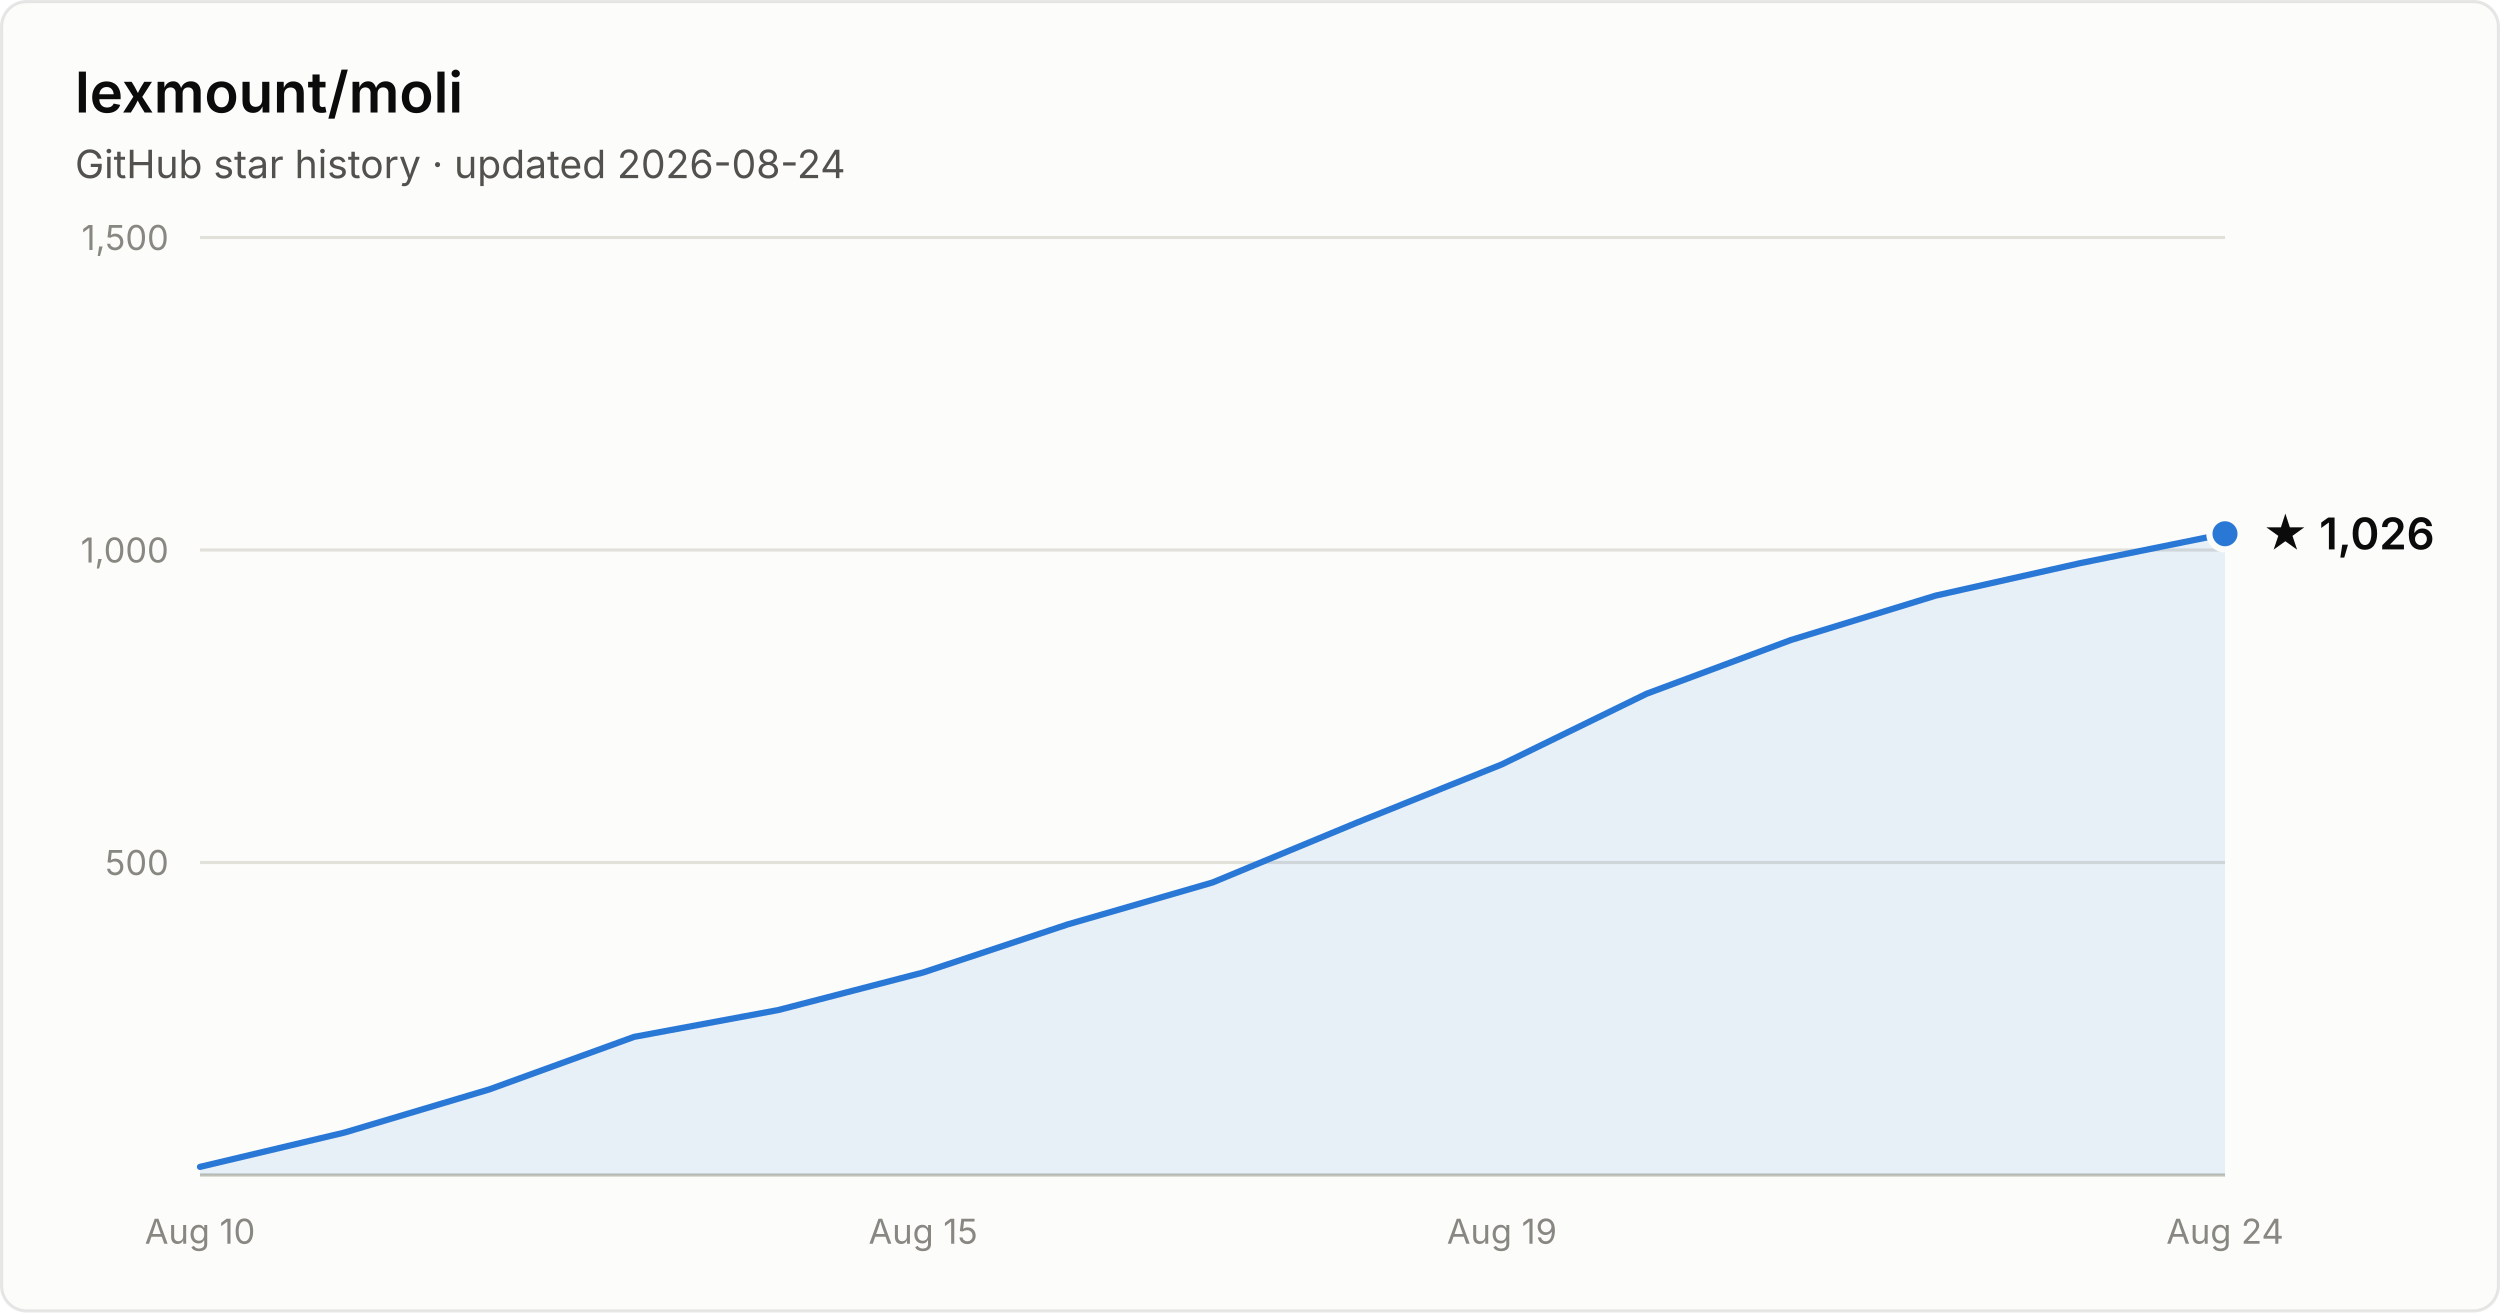
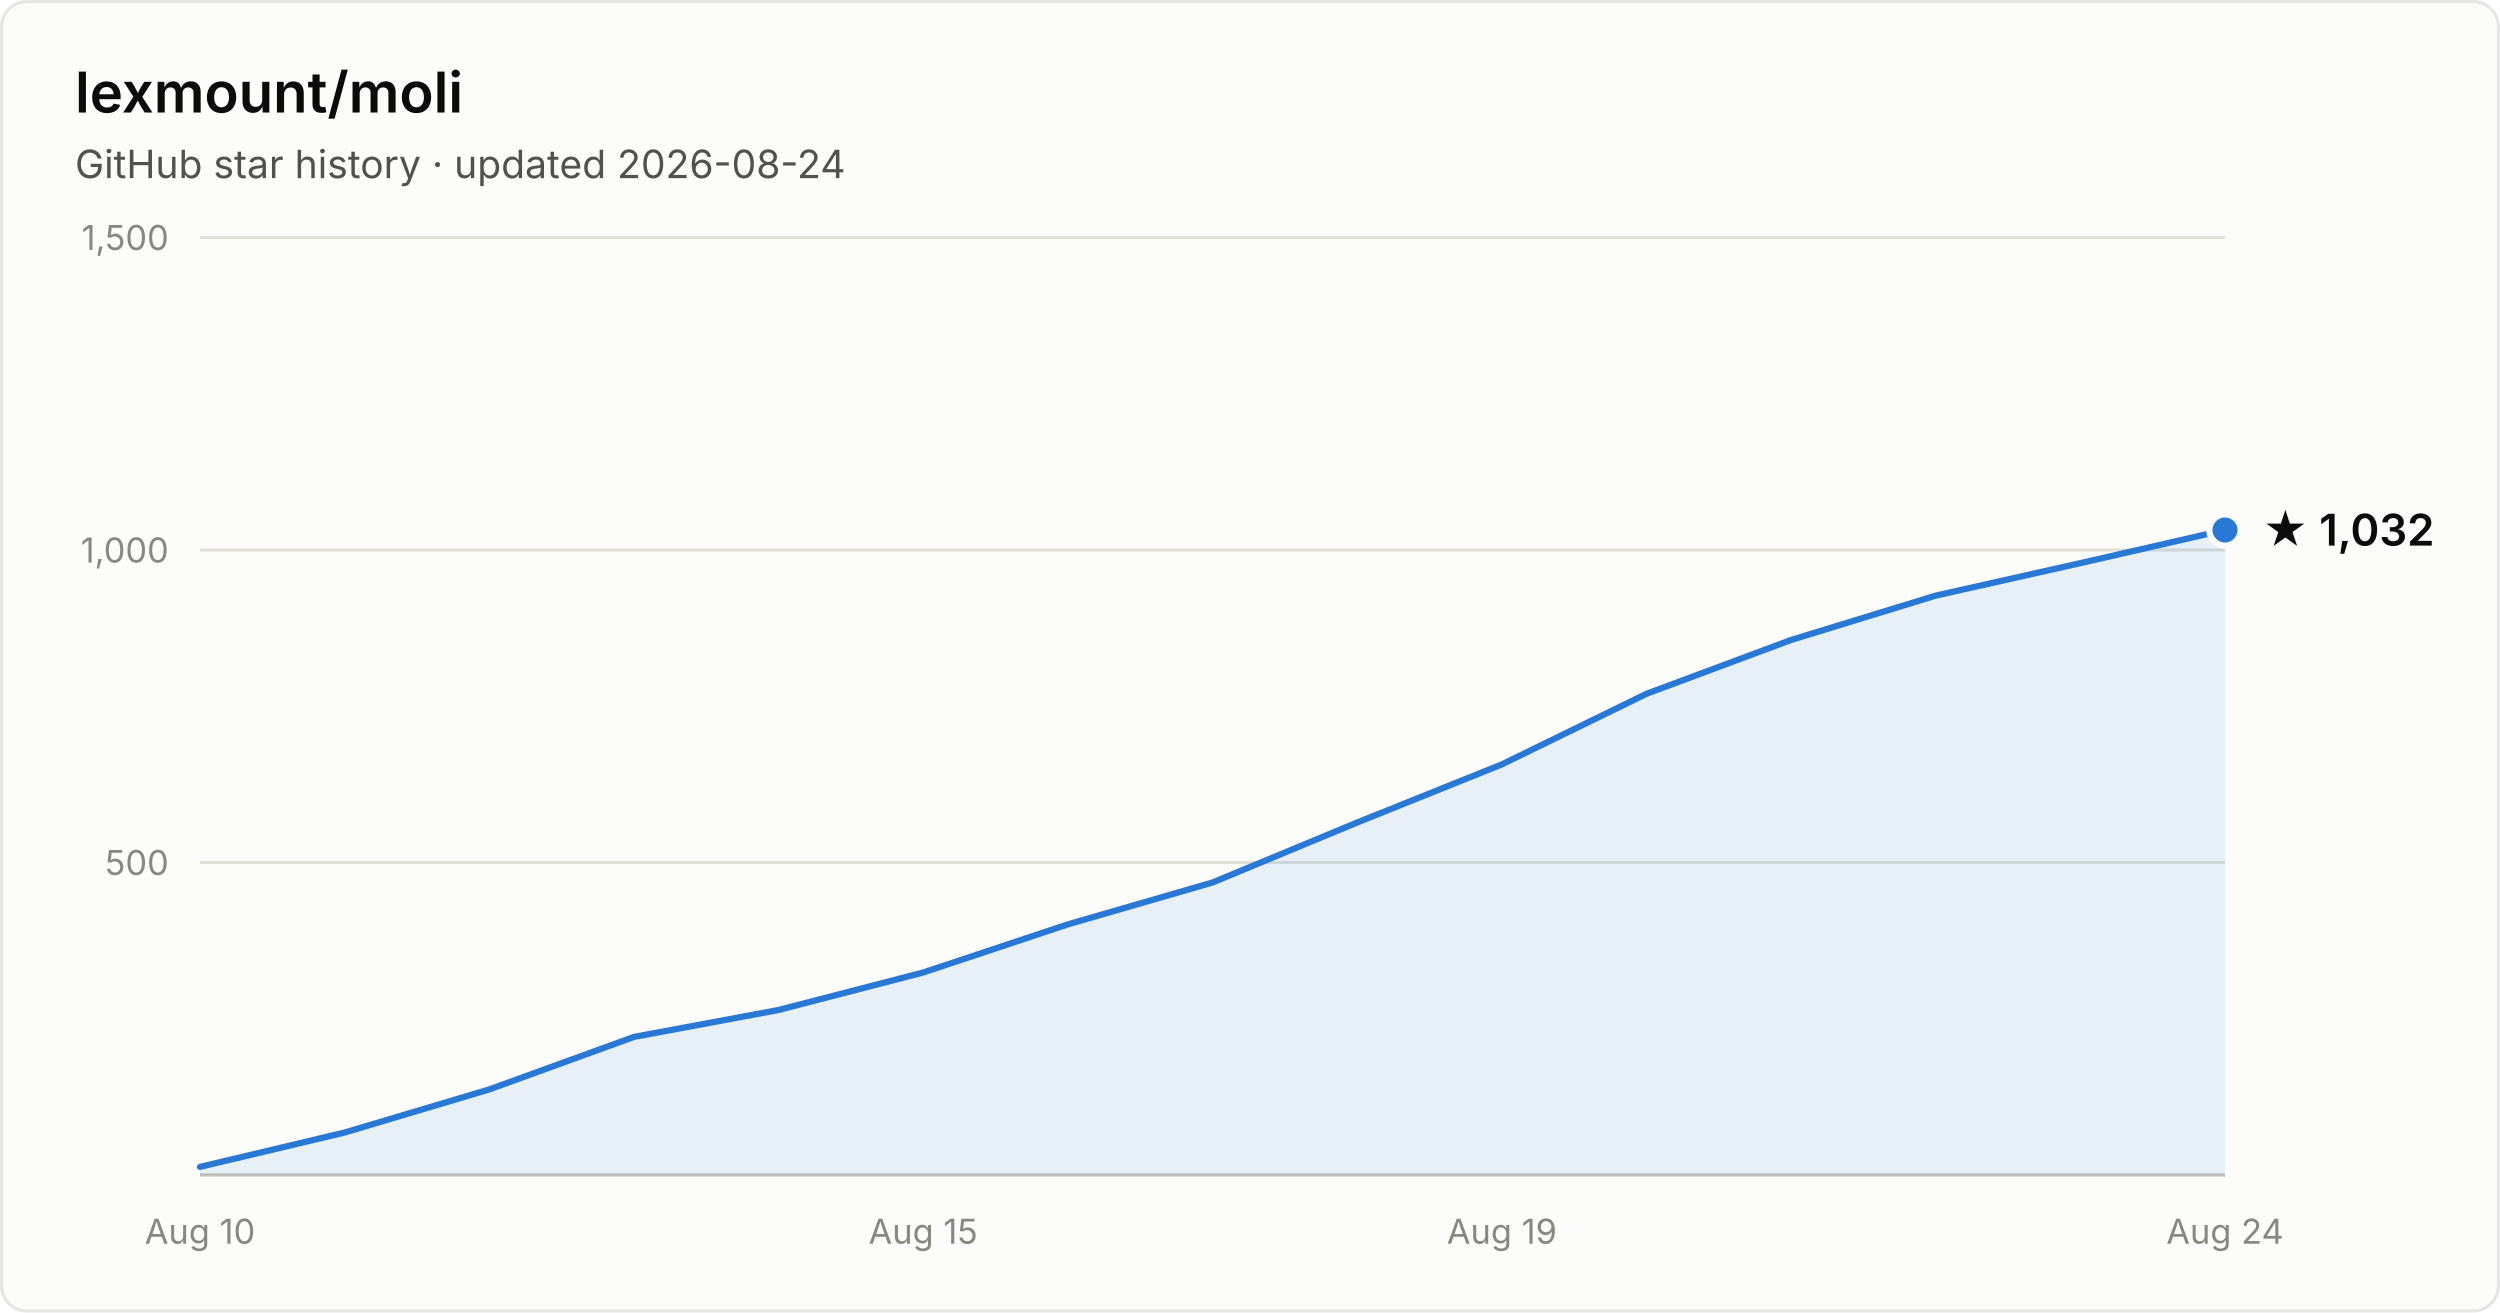
- <svg xmlns="http://www.w3.org/2000/svg" width="800" height="420" viewBox="0 0 800 420" font-family="system-ui, -apple-system, Segoe UI, sans-serif" role="img" aria-label="Star history of lexmount/moli: 1,026 stars as of 2026-08-24">
+ <svg xmlns="http://www.w3.org/2000/svg" width="800" height="420" viewBox="0 0 800 420" font-family="system-ui, -apple-system, Segoe UI, sans-serif" role="img" aria-label="Star history of lexmount/moli: 1,032 stars as of 2026-08-24">
  <rect x="0.5" y="0.5" width="799" height="419" rx="8" fill="#fcfcfb" stroke="rgba(11,11,11,0.10)" />
  <text x="24" y="36" fill="#0b0b0b" font-size="18" font-weight="600">lexmount/moli</text>
  <text x="24" y="57" fill="#52514e" font-size="12.5">GitHub star history · updated 2026-08-24</text>
  <line x1="64" y1="276.0" x2="712" y2="276.0" stroke="#e1e0d9" stroke-width="1" />
  <text x="54" y="280.0" text-anchor="end" fill="#898781" font-size="11" style="font-variant-numeric:tabular-nums">500</text>
  <line x1="64" y1="176.0" x2="712" y2="176.0" stroke="#e1e0d9" stroke-width="1" />
  <text x="54" y="180.0" text-anchor="end" fill="#898781" font-size="11" style="font-variant-numeric:tabular-nums">1,000</text>
  <line x1="64" y1="76.0" x2="712" y2="76.0" stroke="#e1e0d9" stroke-width="1" />
  <text x="54" y="80.0" text-anchor="end" fill="#898781" font-size="11" style="font-variant-numeric:tabular-nums">1,500</text>
  <line x1="64" y1="376" x2="712" y2="376" stroke="#c3c2b7" stroke-width="1" />
  <text x="64.0" y="398" text-anchor="middle" fill="#898781" font-size="11" style="font-variant-numeric:tabular-nums">Aug 10</text>
  <text x="295.4" y="398" text-anchor="middle" fill="#898781" font-size="11" style="font-variant-numeric:tabular-nums">Aug 15</text>
  <text x="480.6" y="398" text-anchor="middle" fill="#898781" font-size="11" style="font-variant-numeric:tabular-nums">Aug 19</text>
  <text x="712.0" y="398" text-anchor="middle" fill="#898781" font-size="11" style="font-variant-numeric:tabular-nums">Aug 24</text>
-   <path d="M64.0 373.4 L110.3 362.4 L156.6 348.6 L202.9 331.8 L249.1 323.2 L295.4 311.2 L341.7 295.8 L388.0 282.4 L434.3 263.2 L480.6 244.6 L526.9 222.0 L573.1 204.8 L619.4 190.6 L665.7 180.2 L712.0 170.8 L712.0 376 L64.0 376 Z" fill="#2a78d6" fill-opacity="0.1" />
-   <path d="M64.0 373.4 L110.3 362.4 L156.6 348.6 L202.9 331.8 L249.1 323.2 L295.4 311.2 L341.7 295.8 L388.0 282.4 L434.3 263.2 L480.6 244.6 L526.9 222.0 L573.1 204.8 L619.4 190.6 L665.7 180.2 L712.0 170.8" fill="none" stroke="#2a78d6" stroke-width="2" stroke-linejoin="round" stroke-linecap="round" />
-   <circle cx="712.0" cy="170.8" r="5" fill="#2a78d6" stroke="#fcfcfb" stroke-width="2" />
-   <text x="724.0" y="175.8" fill="#0b0b0b" font-size="14" font-weight="600">★ 1,026</text>
+   <path d="M64.0 373.4 L110.3 362.4 L156.6 348.6 L202.9 331.8 L249.1 323.2 L295.4 311.2 L341.7 295.8 L388.0 282.4 L434.3 263.2 L480.6 244.6 L526.9 222.0 L573.1 204.8 L619.4 190.6 L665.7 180.2 L712.0 169.6 L712.0 376 L64.0 376 Z" fill="#2a78d6" fill-opacity="0.1" />
+   <path d="M64.0 373.4 L110.3 362.4 L156.6 348.6 L202.9 331.8 L249.1 323.2 L295.4 311.2 L341.7 295.8 L388.0 282.4 L434.3 263.2 L480.6 244.6 L526.9 222.0 L573.1 204.8 L619.4 190.6 L665.7 180.2 L712.0 169.6" fill="none" stroke="#2a78d6" stroke-width="2" stroke-linejoin="round" stroke-linecap="round" />
+   <circle cx="712.0" cy="169.6" r="5" fill="#2a78d6" stroke="#fcfcfb" stroke-width="2" />
+   <text x="724.0" y="174.6" fill="#0b0b0b" font-size="14" font-weight="600">★ 1,032</text>
</svg>
